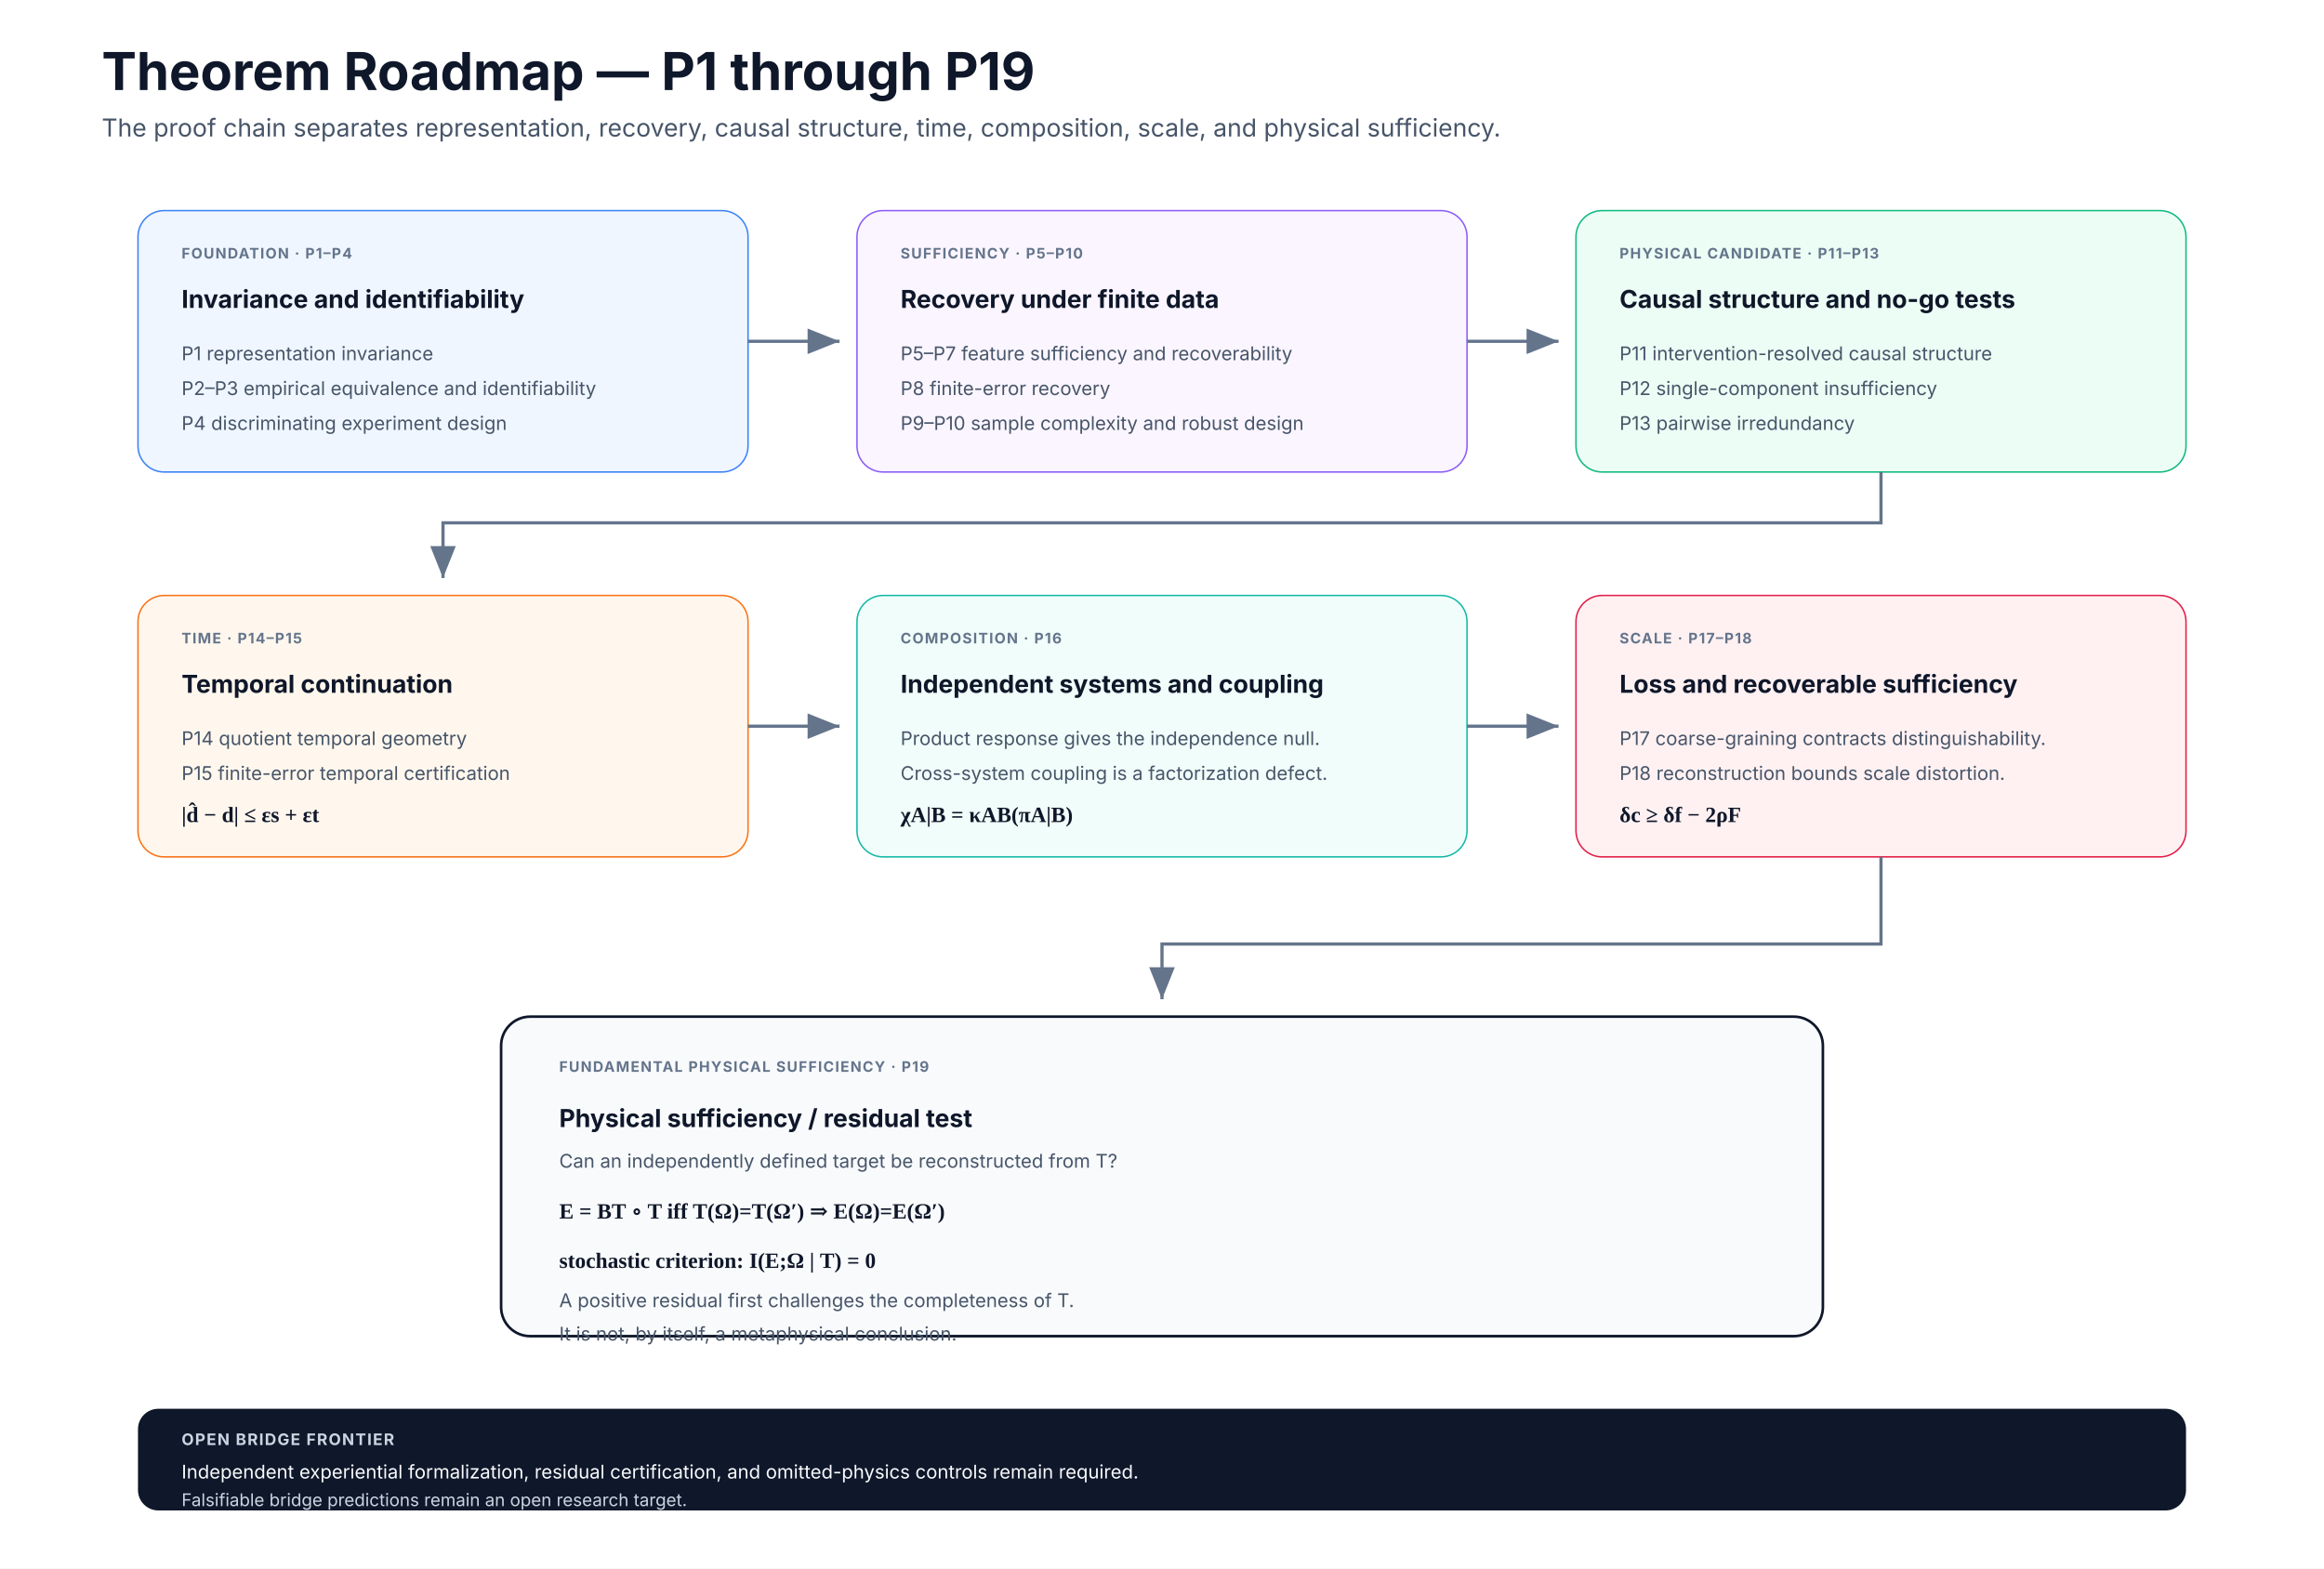
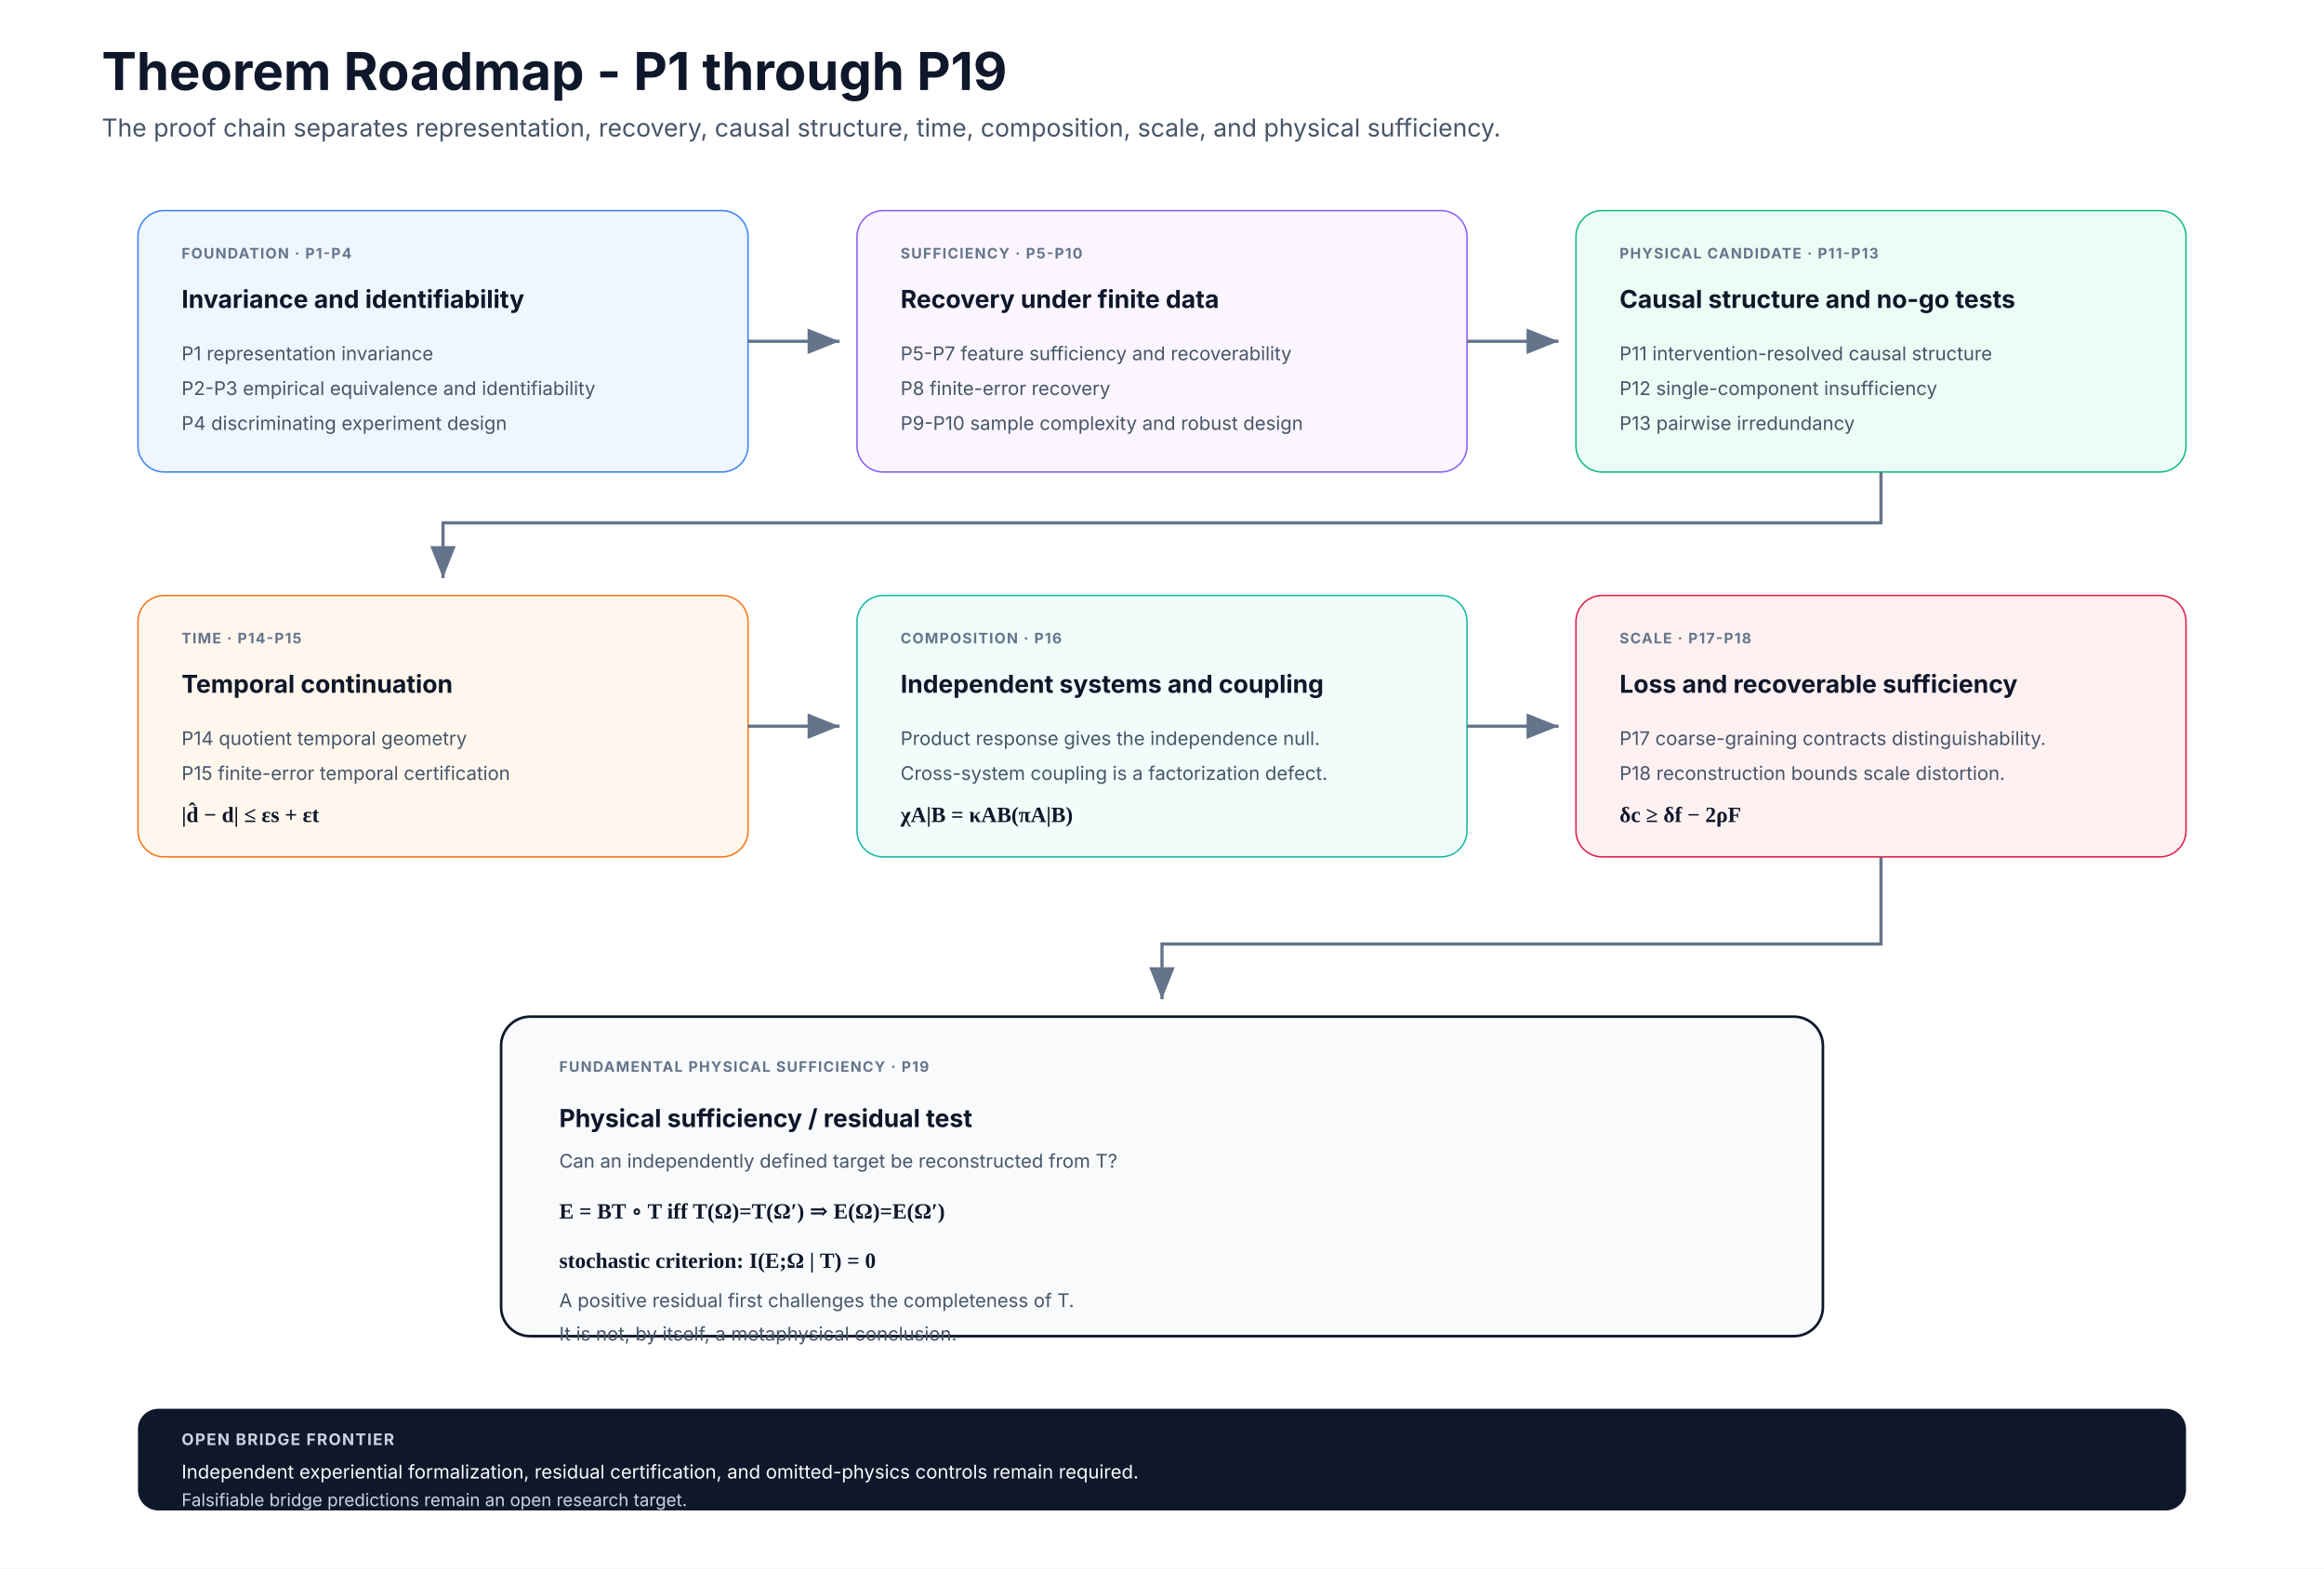
<svg xmlns="http://www.w3.org/2000/svg" width="1600" height="1080" viewBox="0 0 1600 1080" role="img" aria-labelledby="title desc">
  <defs>
    <marker id="arrow" markerWidth="12" markerHeight="12" refX="10" refY="4" orient="auto">
      <path d="M0 0 L0 8 L10 4 z" fill="#64748b" />
    </marker>
    <style>
      .title{font:700 36px Inter,Segoe UI,Arial,sans-serif;fill:#0f172a}
      .subtitle{font:400 17px Inter,Segoe UI,Arial,sans-serif;fill:#475569}
      .head{font:700 17px Inter,Segoe UI,Arial,sans-serif;fill:#0f172a}
      .body{font:400 13px Inter,Segoe UI,Arial,sans-serif;fill:#475569}
      .eq{font:600 15px Georgia,'Times New Roman',serif;fill:#0f172a}
      .label{font:700 10px Inter,Segoe UI,Arial,sans-serif;letter-spacing:.8px;fill:#64748b}
      .arrow{stroke:#64748b;stroke-width:2.2;fill:none;marker-end:url(#arrow)}
    </style>
  </defs>
  <rect width="1600" height="1080" fill="#ffffff" />
-   <text x="70" y="62" class="title">Theorem Roadmap — P1 through P19</text>
+   <text x="70" y="62" class="title">Theorem Roadmap - P1 through P19</text>
  <text x="70" y="94" class="subtitle">The proof chain separates representation, recovery, causal structure, time, composition, scale, and physical sufficiency.</text>
  <rect x="95" y="145" width="420" height="180" rx="18" fill="#eff6ff" stroke="#3b82f6" />
-   <text x="125" y="178" class="label">FOUNDATION · P1–P4</text>
+   <text x="125" y="178" class="label">FOUNDATION · P1-P4</text>
  <text x="125" y="212" class="head">Invariance and identifiability</text>
  <text x="125" y="248" class="body">P1 representation invariance</text>
-   <text x="125" y="272" class="body">P2–P3 empirical equivalence and identifiability</text>
+   <text x="125" y="272" class="body">P2-P3 empirical equivalence and identifiability</text>
  <text x="125" y="296" class="body">P4 discriminating experiment design</text>
  <rect x="590" y="145" width="420" height="180" rx="18" fill="#faf5ff" stroke="#8b5cf6" />
-   <text x="620" y="178" class="label">SUFFICIENCY · P5–P10</text>
+   <text x="620" y="178" class="label">SUFFICIENCY · P5-P10</text>
  <text x="620" y="212" class="head">Recovery under finite data</text>
-   <text x="620" y="248" class="body">P5–P7 feature sufficiency and recoverability</text>
+   <text x="620" y="248" class="body">P5-P7 feature sufficiency and recoverability</text>
  <text x="620" y="272" class="body">P8 finite-error recovery</text>
-   <text x="620" y="296" class="body">P9–P10 sample complexity and robust design</text>
+   <text x="620" y="296" class="body">P9-P10 sample complexity and robust design</text>
  <rect x="1085" y="145" width="420" height="180" rx="18" fill="#ecfdf5" stroke="#10b981" />
-   <text x="1115" y="178" class="label">PHYSICAL CANDIDATE · P11–P13</text>
+   <text x="1115" y="178" class="label">PHYSICAL CANDIDATE · P11-P13</text>
  <text x="1115" y="212" class="head">Causal structure and no-go tests</text>
  <text x="1115" y="248" class="body">P11 intervention-resolved causal structure</text>
  <text x="1115" y="272" class="body">P12 single-component insufficiency</text>
  <text x="1115" y="296" class="body">P13 pairwise irredundancy</text>
  <path class="arrow" d="M515 235 H578" />
  <path class="arrow" d="M1010 235 H1073" />
  <rect x="95" y="410" width="420" height="180" rx="18" fill="#fff7ed" stroke="#f97316" />
-   <text x="125" y="443" class="label">TIME · P14–P15</text>
+   <text x="125" y="443" class="label">TIME · P14-P15</text>
  <text x="125" y="477" class="head">Temporal continuation</text>
  <text x="125" y="513" class="body">P14 quotient temporal geometry</text>
  <text x="125" y="537" class="body">P15 finite-error temporal certification</text>
  <text x="125" y="566" class="eq">|d̂ − d| ≤ εs + εt</text>
  <rect x="590" y="410" width="420" height="180" rx="18" fill="#f0fdfa" stroke="#14b8a6" />
  <text x="620" y="443" class="label">COMPOSITION · P16</text>
  <text x="620" y="477" class="head">Independent systems and coupling</text>
  <text x="620" y="513" class="body">Product response gives the independence null.</text>
  <text x="620" y="537" class="body">Cross-system coupling is a factorization defect.</text>
  <text x="620" y="566" class="eq">χA|B = κAB(πA|B)</text>
  <rect x="1085" y="410" width="420" height="180" rx="18" fill="#fff1f2" stroke="#e11d48" />
-   <text x="1115" y="443" class="label">SCALE · P17–P18</text>
+   <text x="1115" y="443" class="label">SCALE · P17-P18</text>
  <text x="1115" y="477" class="head">Loss and recoverable sufficiency</text>
  <text x="1115" y="513" class="body">P17 coarse-graining contracts distinguishability.</text>
  <text x="1115" y="537" class="body">P18 reconstruction bounds scale distortion.</text>
  <text x="1115" y="566" class="eq">δc ≥ δf − 2ρF</text>
  <path class="arrow" d="M1295 325 V360 H305 V398" />
  <path class="arrow" d="M515 500 H578" />
  <path class="arrow" d="M1010 500 H1073" />
  <rect x="345" y="700" width="910" height="220" rx="20" fill="#f8fafc" stroke="#0f172a" stroke-width="1.8" />
  <text x="385" y="738" class="label">FUNDAMENTAL PHYSICAL SUFFICIENCY · P19</text>
  <text x="385" y="776" class="head">Physical sufficiency / residual test</text>
  <text x="385" y="804" class="body">Can an independently defined target be reconstructed from T?</text>
  <text x="385" y="839" class="eq">E = BT ∘ T  iff  T(Ω)=T(Ω′) ⇒ E(Ω)=E(Ω′)</text>
  <text x="385" y="873" class="eq">stochastic criterion:  I(E;Ω | T) = 0</text>
  <text x="385" y="900" class="body">A positive residual first challenges the completeness of T.</text>
  <text x="385" y="923" class="body">It is not, by itself, a metaphysical conclusion.</text>
  <path class="arrow" d="M1295 590 V650 H800 V688" />
  <rect x="95" y="970" width="1410" height="70" rx="14" fill="#0f172a" />
  <text x="125" y="995" style="font:700 11px Inter,Segoe UI,Arial,sans-serif;letter-spacing:.8px;fill:#cbd5e1">OPEN BRIDGE FRONTIER</text>
  <text x="125" y="1018" style="font:400 13px Inter,Segoe UI,Arial,sans-serif;fill:#f8fafc">Independent experiential formalization, residual certification, and omitted-physics controls remain required.</text>
  <text x="125" y="1037" style="font:400 12px Inter,Segoe UI,Arial,sans-serif;fill:#cbd5e1">Falsifiable bridge predictions remain an open research target.</text>
</svg>
